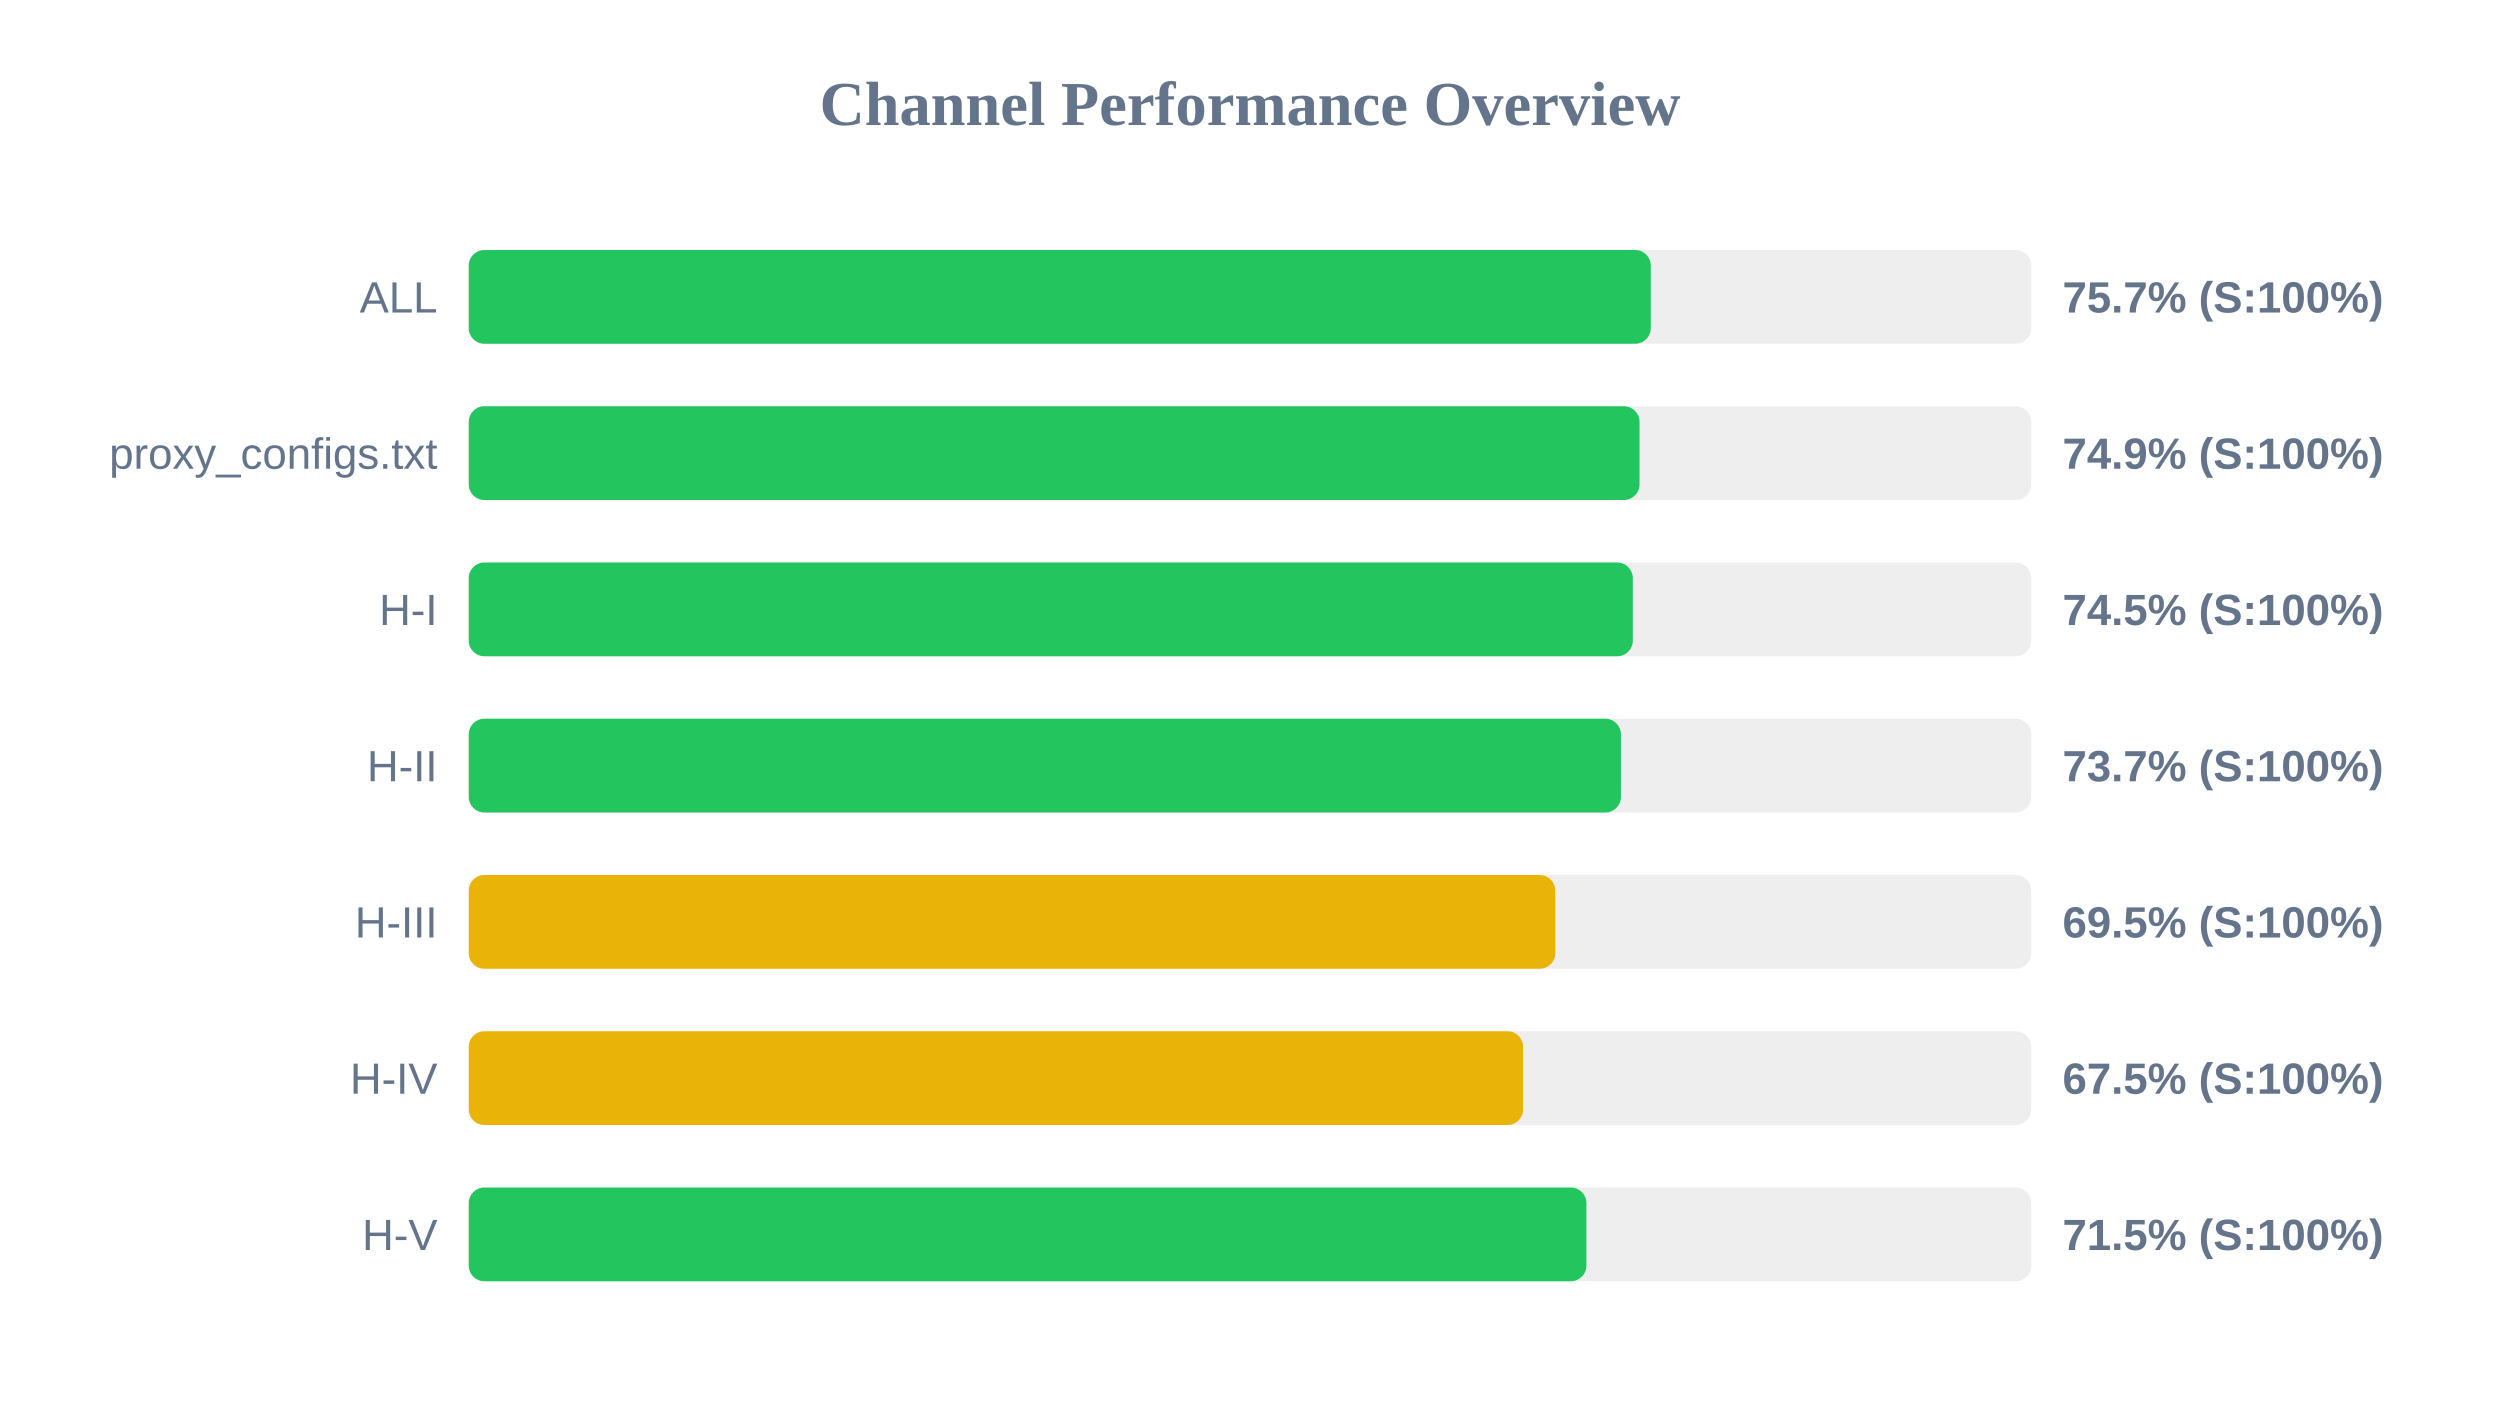
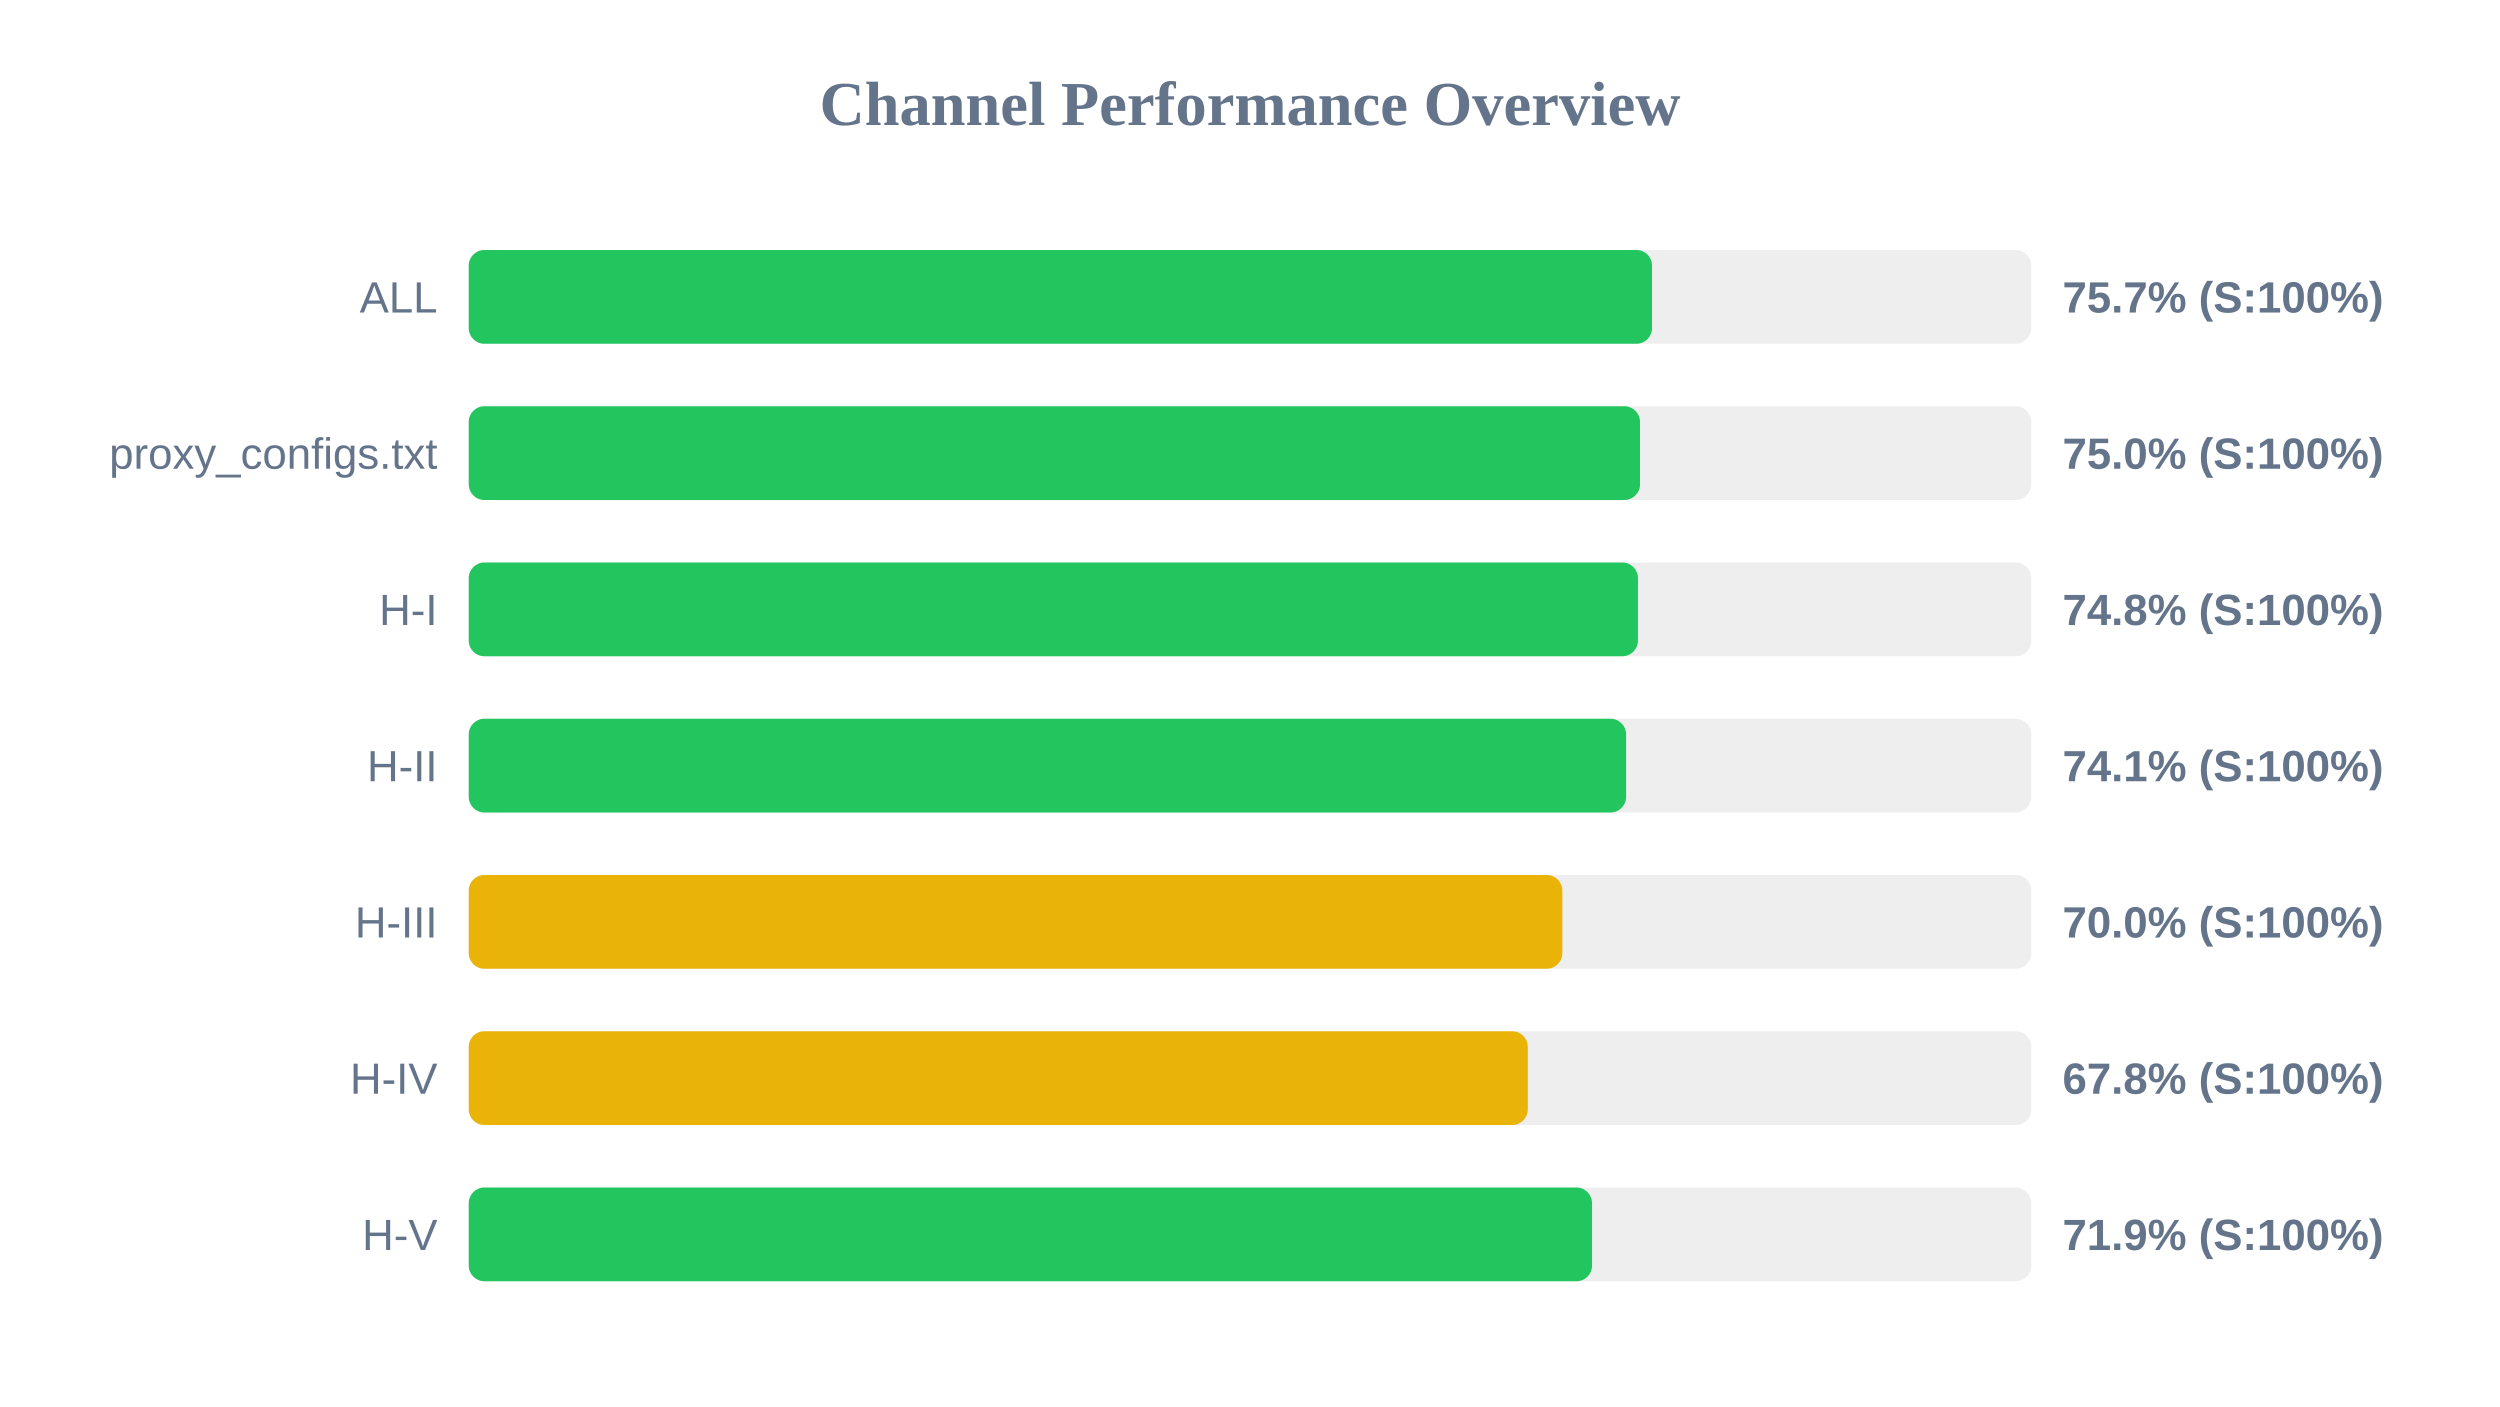
<svg xmlns="http://www.w3.org/2000/svg" width="800" height="450" version="1.1">
  <style>
        .row { font: 14px Arial; fill: #64748b; }
        .score { font: bold 14px Arial; fill: #64748b; }
    </style>
  <text x="400" y="40" text-anchor="middle" font-size="20px" font-weight="bold" fill="#64748b">Channel Performance Overview</text>
  <rect x="150" y="80" width="500" height="30" fill="#eee" rx="5" />
-   <rect x="150" y="80" width="378.25" height="30" fill="#22c55e" rx="5" />
+   <rect x="150" y="80" width="378.65" height="30" fill="#22c55e" rx="5" />
  <text x="140" y="100" text-anchor="end" class="row">ALL</text>
  <text x="660" y="100" text-anchor="start" class="score">75.7% (S:100%)</text>
  <rect x="150" y="130" width="500" height="30" fill="#eee" rx="5" />
-   <rect x="150" y="130" width="374.65" height="30" fill="#22c55e" rx="5" />
+   <rect x="150" y="130" width="374.8" height="30" fill="#22c55e" rx="5" />
  <text x="140" y="150" text-anchor="end" class="row">proxy_configs.txt</text>
-   <text x="660" y="150" text-anchor="start" class="score">74.9% (S:100%)</text>
+   <text x="660" y="150" text-anchor="start" class="score">75.0% (S:100%)</text>
  <rect x="150" y="180" width="500" height="30" fill="#eee" rx="5" />
-   <rect x="150" y="180" width="372.5" height="30" fill="#22c55e" rx="5" />
+   <rect x="150" y="180" width="374.15" height="30" fill="#22c55e" rx="5" />
  <text x="140" y="200" text-anchor="end" class="row">H-I</text>
-   <text x="660" y="200" text-anchor="start" class="score">74.5% (S:100%)</text>
+   <text x="660" y="200" text-anchor="start" class="score">74.8% (S:100%)</text>
  <rect x="150" y="230" width="500" height="30" fill="#eee" rx="5" />
-   <rect x="150" y="230" width="368.7" height="30" fill="#22c55e" rx="5" />
+   <rect x="150" y="230" width="370.35" height="30" fill="#22c55e" rx="5" />
  <text x="140" y="250" text-anchor="end" class="row">H-II</text>
-   <text x="660" y="250" text-anchor="start" class="score">73.7% (S:100%)</text>
+   <text x="660" y="250" text-anchor="start" class="score">74.1% (S:100%)</text>
  <rect x="150" y="280" width="500" height="30" fill="#eee" rx="5" />
-   <rect x="150" y="280" width="347.7" height="30" fill="#eab308" rx="5" />
+   <rect x="150" y="280" width="349.95" height="30" fill="#eab308" rx="5" />
  <text x="140" y="300" text-anchor="end" class="row">H-III</text>
-   <text x="660" y="300" text-anchor="start" class="score">69.5% (S:100%)</text>
+   <text x="660" y="300" text-anchor="start" class="score">70.0% (S:100%)</text>
  <rect x="150" y="330" width="500" height="30" fill="#eee" rx="5" />
-   <rect x="150" y="330" width="337.4" height="30" fill="#eab308" rx="5" />
+   <rect x="150" y="330" width="338.9" height="30" fill="#eab308" rx="5" />
  <text x="140" y="350" text-anchor="end" class="row">H-IV</text>
-   <text x="660" y="350" text-anchor="start" class="score">67.5% (S:100%)</text>
+   <text x="660" y="350" text-anchor="start" class="score">67.8% (S:100%)</text>
  <rect x="150" y="380" width="500" height="30" fill="#eee" rx="5" />
-   <rect x="150" y="380" width="357.65" height="30" fill="#22c55e" rx="5" />
+   <rect x="150" y="380" width="359.45" height="30" fill="#22c55e" rx="5" />
  <text x="140" y="400" text-anchor="end" class="row">H-V</text>
-   <text x="660" y="400" text-anchor="start" class="score">71.5% (S:100%)</text>
+   <text x="660" y="400" text-anchor="start" class="score">71.9% (S:100%)</text>
</svg>
